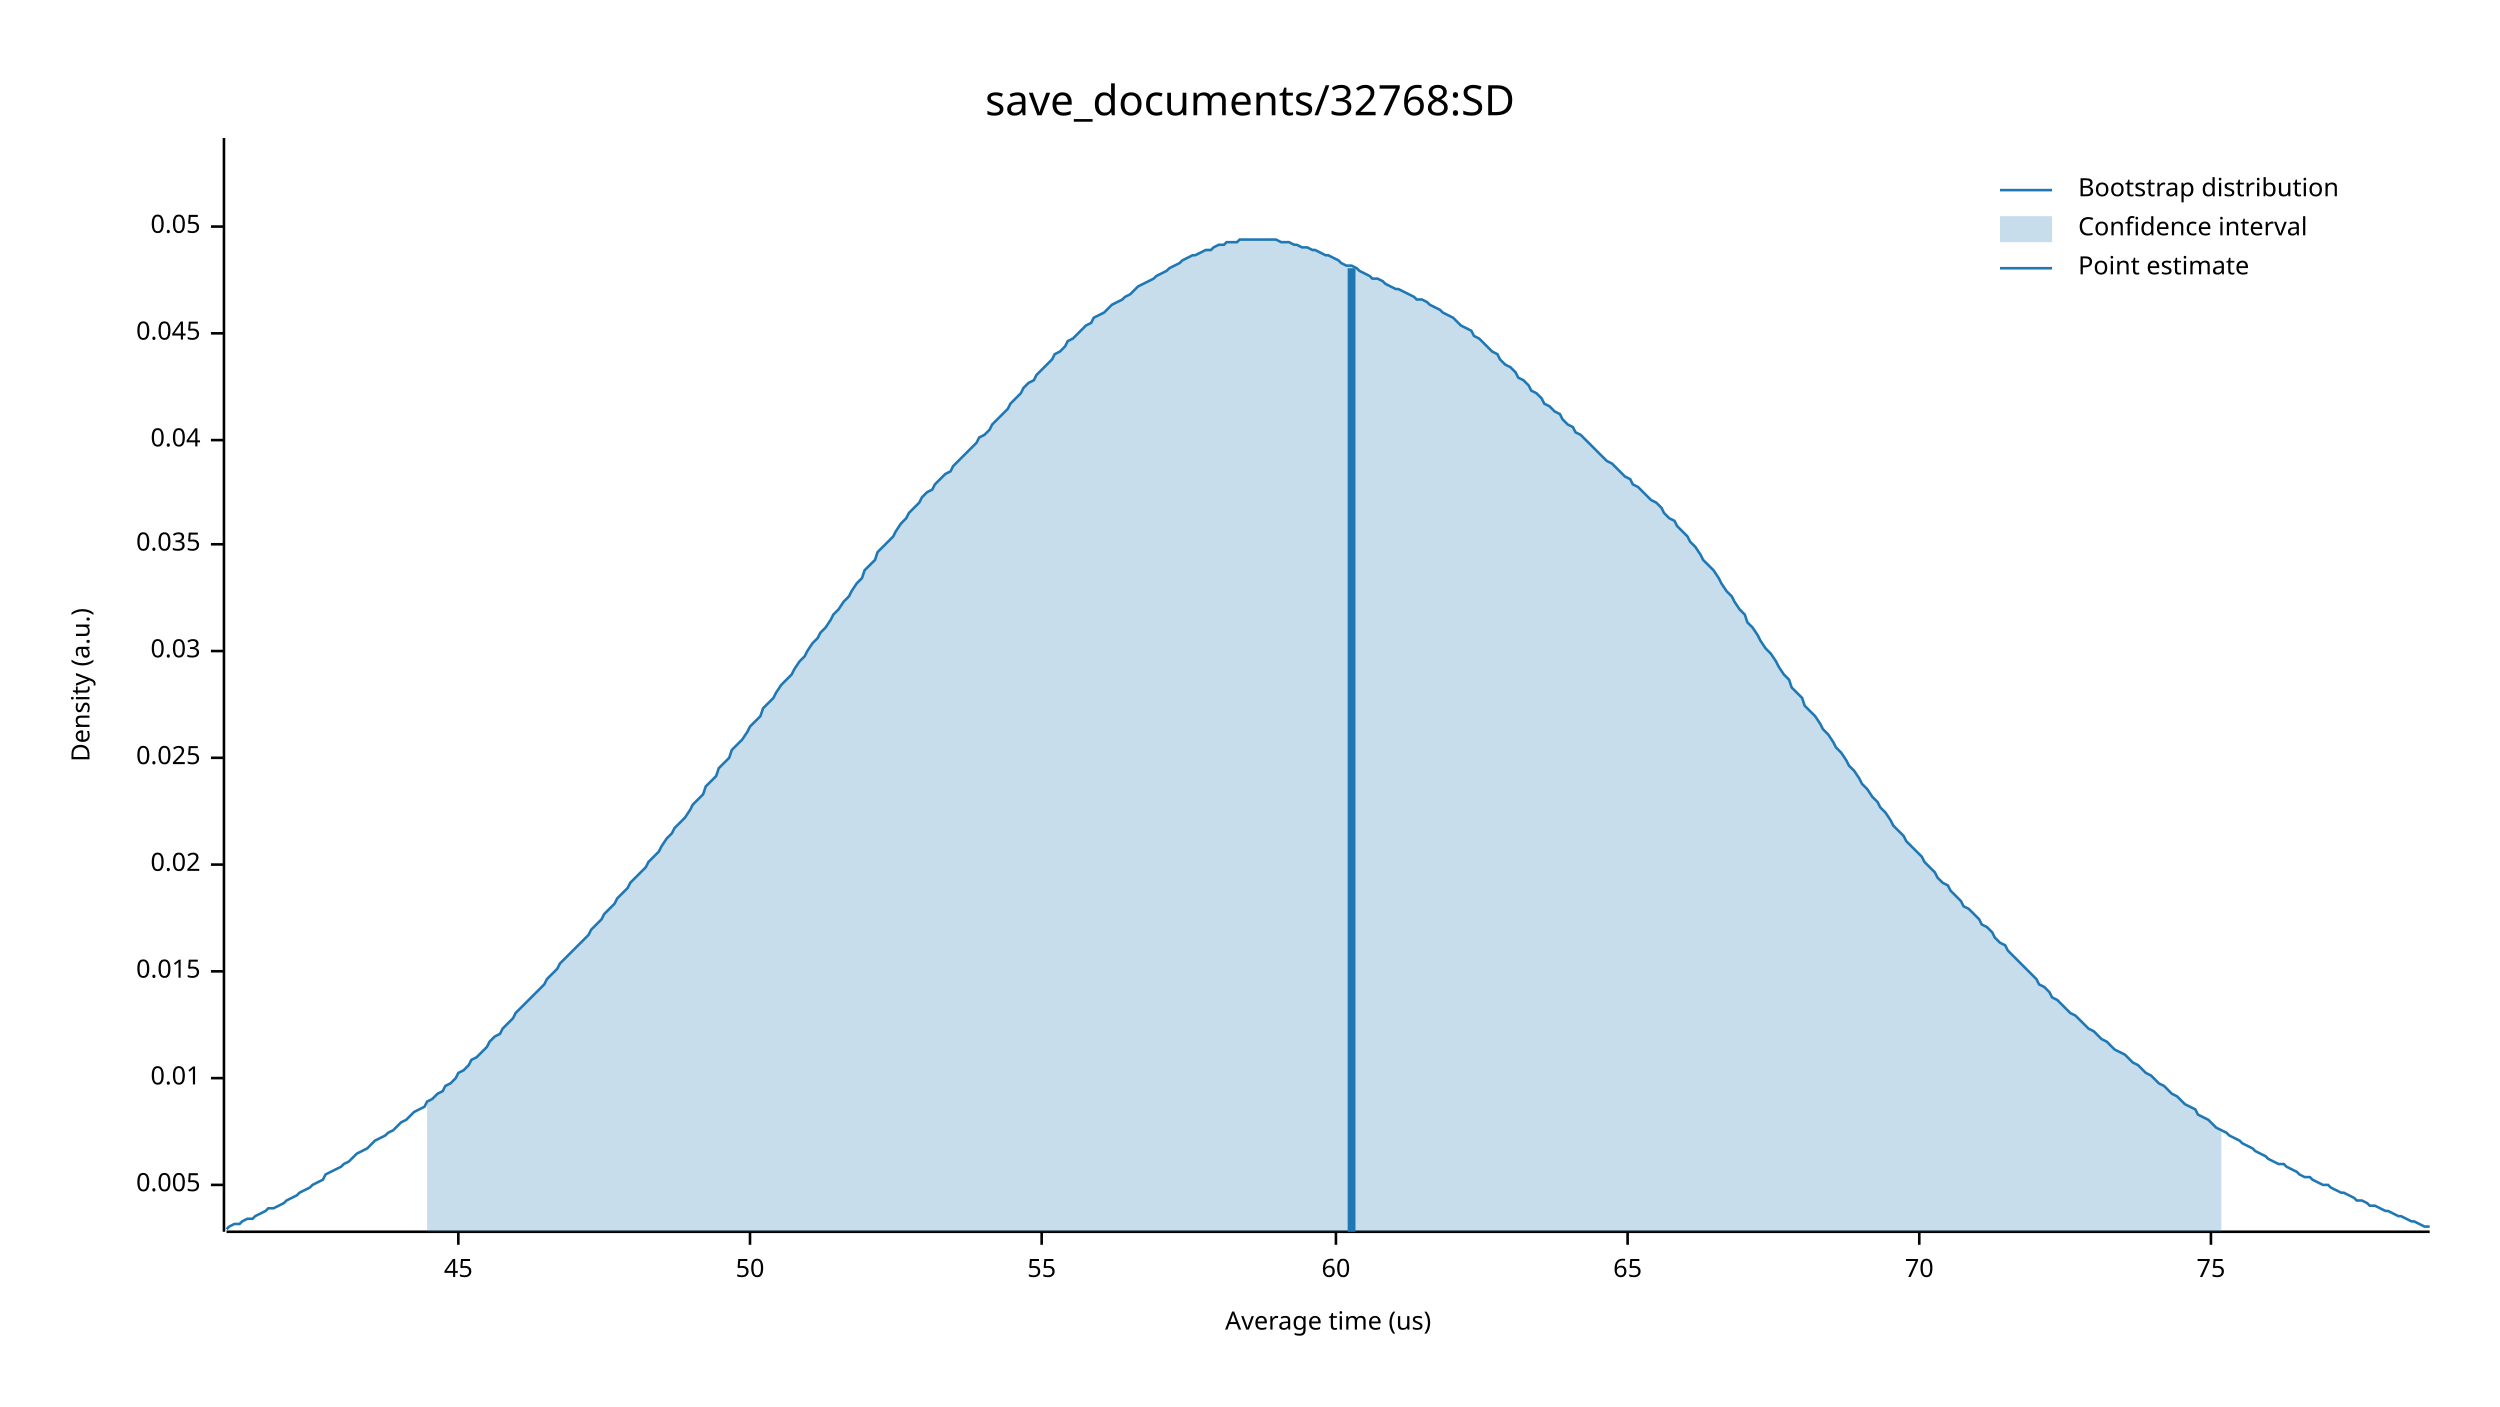
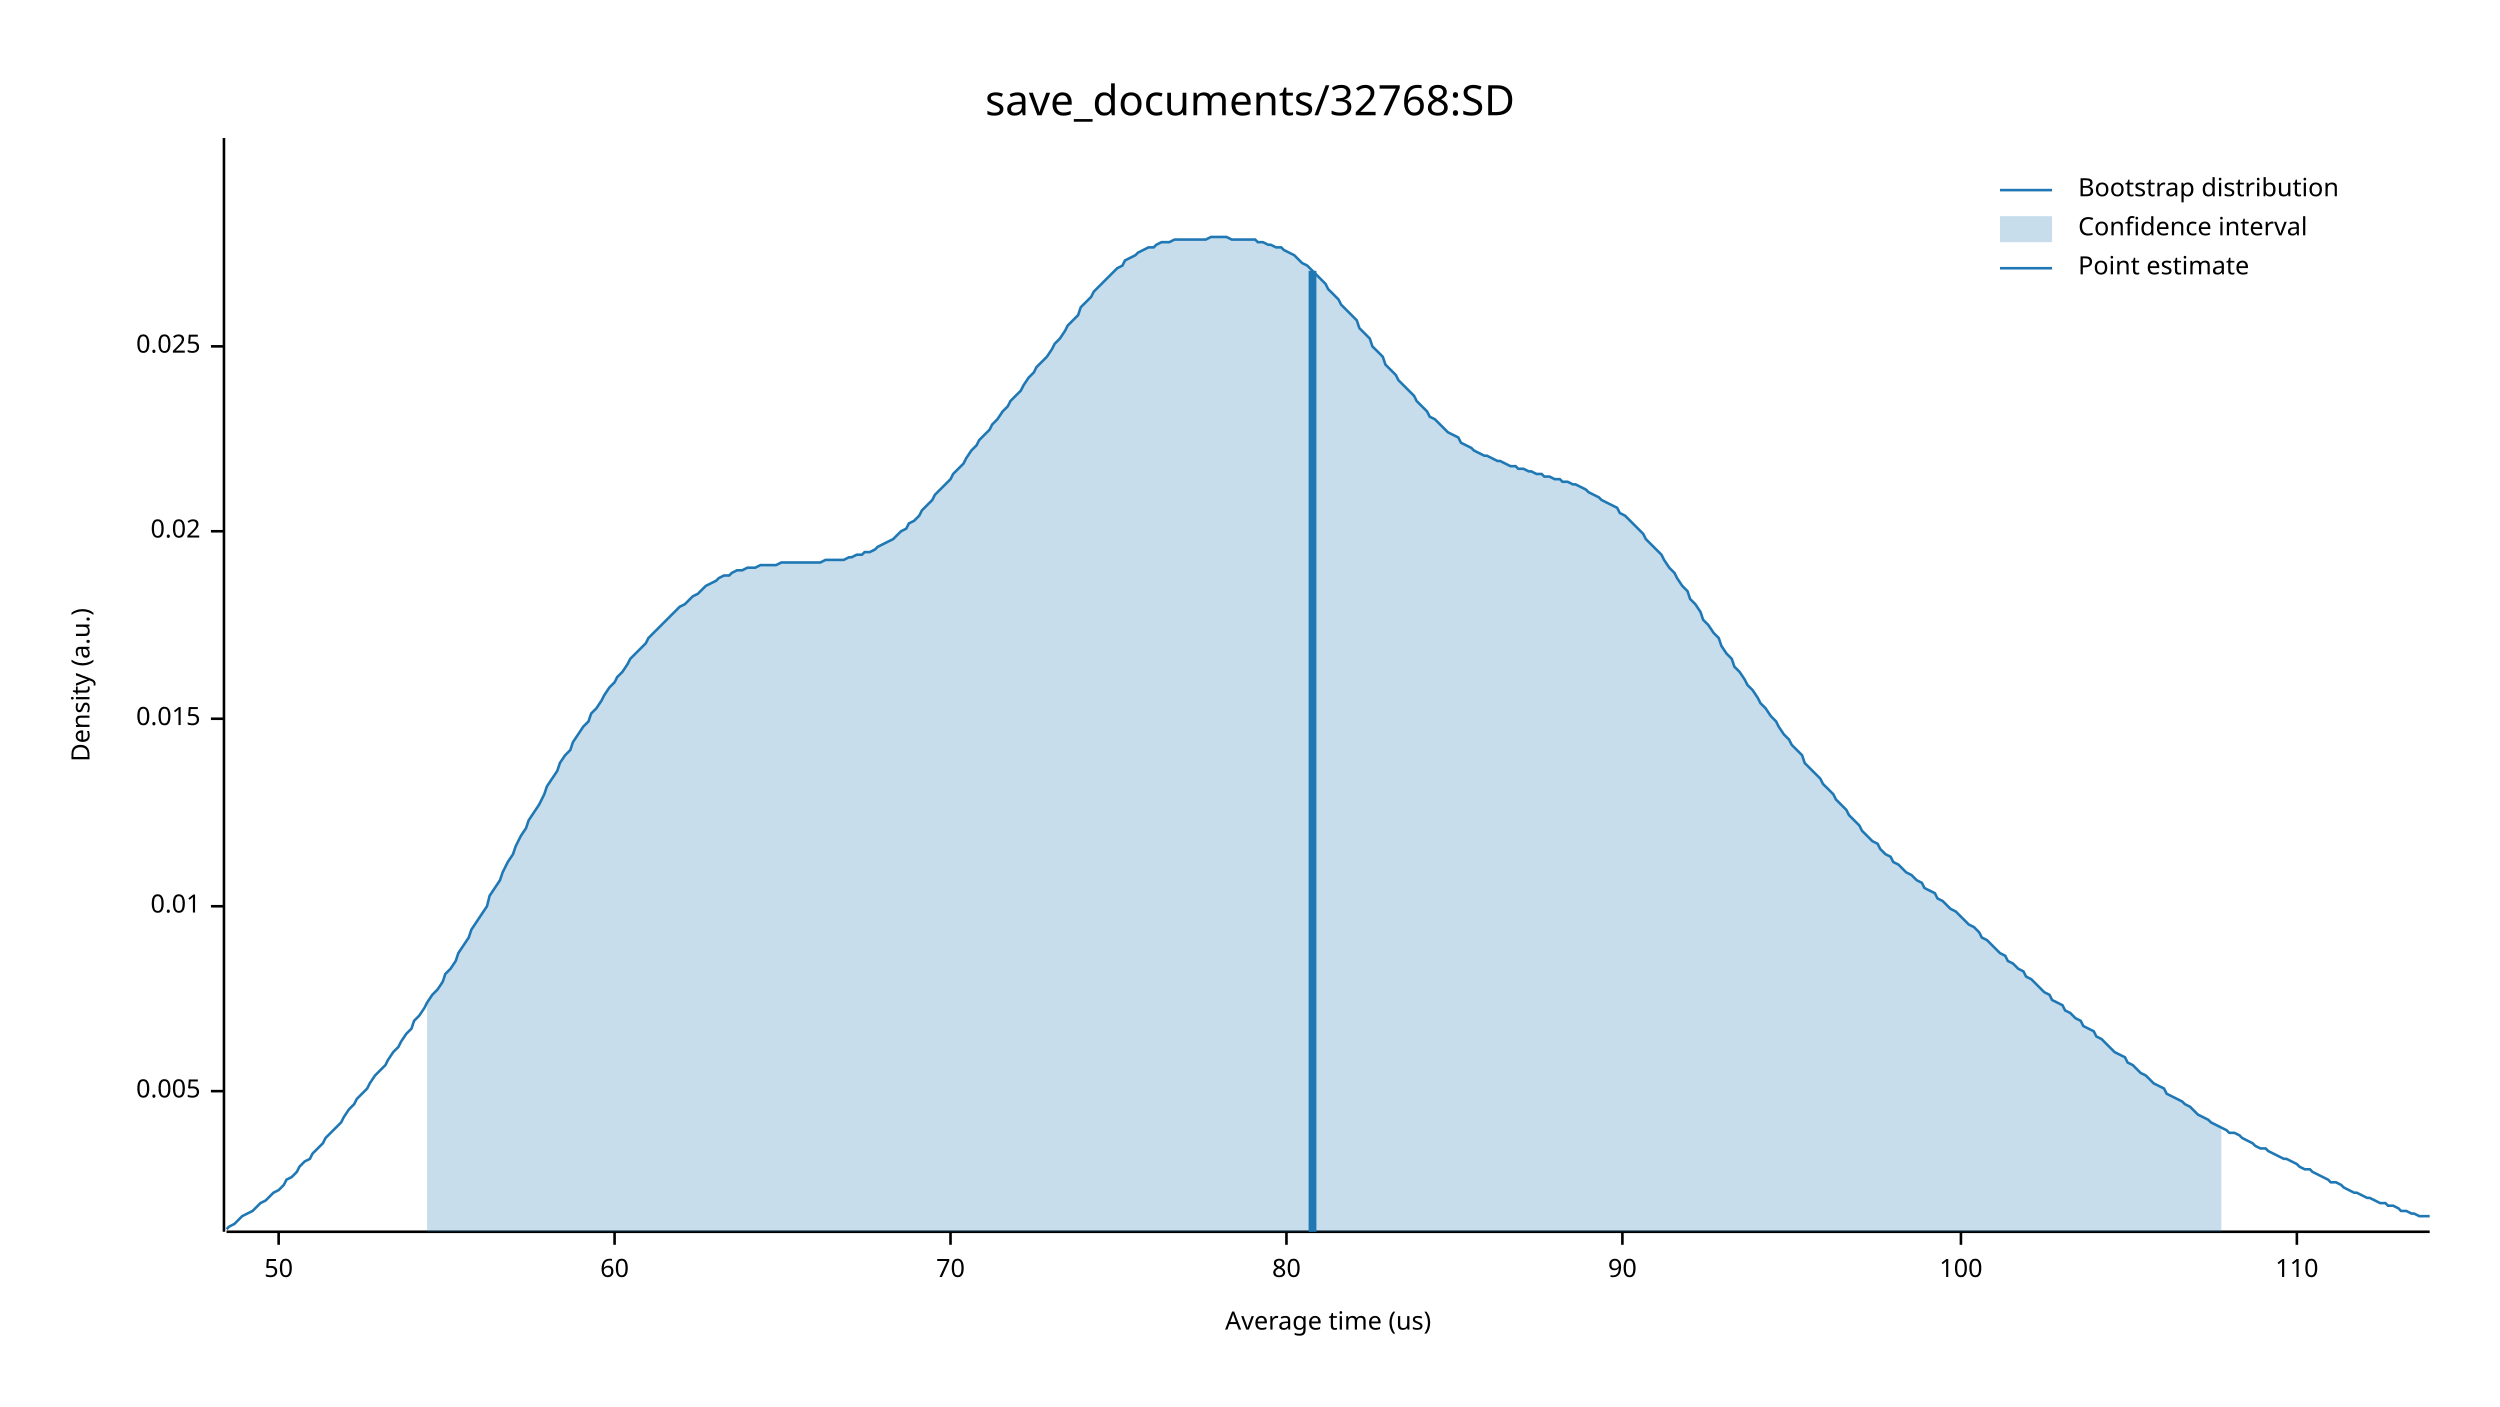
<svg xmlns="http://www.w3.org/2000/svg" width="960" height="540" viewBox="0 0 960 540">
  <text x="480" y="32" dy="0.76em" text-anchor="middle" font-family="sans-serif" font-size="16.129" opacity="1" fill="#000000">
save_documents/32768:SD
</text>
  <text x="27" y="263" dy="0.76em" text-anchor="middle" font-family="sans-serif" font-size="9.677" opacity="1" fill="#000000" transform="rotate(270, 27, 263)">
Density (a.u.)
</text>
  <text x="510" y="513" dy="-0.5ex" text-anchor="middle" font-family="sans-serif" font-size="9.677" opacity="1" fill="#000000">
Average time (us)
</text>
  <polyline fill="none" opacity="1" stroke="#000000" stroke-width="1" points="86,53 86,473 " />
-   <text x="77" y="455" dy="0.5ex" text-anchor="end" font-family="sans-serif" font-size="9.677" opacity="1" fill="#000000">
+   <text x="77" y="419" dy="0.5ex" text-anchor="end" font-family="sans-serif" font-size="9.677" opacity="1" fill="#000000">
0.005
</text>
-   <polyline fill="none" opacity="1" stroke="#000000" stroke-width="1" points="81,455 86,455 " />
-   <text x="77" y="414" dy="0.5ex" text-anchor="end" font-family="sans-serif" font-size="9.677" opacity="1" fill="#000000">
+   <polyline fill="none" opacity="1" stroke="#000000" stroke-width="1" points="81,419 86,419 " />
+   <text x="77" y="348" dy="0.5ex" text-anchor="end" font-family="sans-serif" font-size="9.677" opacity="1" fill="#000000">
0.01
</text>
-   <polyline fill="none" opacity="1" stroke="#000000" stroke-width="1" points="81,414 86,414 " />
-   <text x="77" y="373" dy="0.5ex" text-anchor="end" font-family="sans-serif" font-size="9.677" opacity="1" fill="#000000">
+   <polyline fill="none" opacity="1" stroke="#000000" stroke-width="1" points="81,348 86,348 " />
+   <text x="77" y="276" dy="0.5ex" text-anchor="end" font-family="sans-serif" font-size="9.677" opacity="1" fill="#000000">
0.015
</text>
-   <polyline fill="none" opacity="1" stroke="#000000" stroke-width="1" points="81,373 86,373 " />
-   <text x="77" y="332" dy="0.5ex" text-anchor="end" font-family="sans-serif" font-size="9.677" opacity="1" fill="#000000">
+   <polyline fill="none" opacity="1" stroke="#000000" stroke-width="1" points="81,276 86,276 " />
+   <text x="77" y="204" dy="0.5ex" text-anchor="end" font-family="sans-serif" font-size="9.677" opacity="1" fill="#000000">
0.02
</text>
-   <polyline fill="none" opacity="1" stroke="#000000" stroke-width="1" points="81,332 86,332 " />
-   <text x="77" y="291" dy="0.5ex" text-anchor="end" font-family="sans-serif" font-size="9.677" opacity="1" fill="#000000">
+   <polyline fill="none" opacity="1" stroke="#000000" stroke-width="1" points="81,204 86,204 " />
+   <text x="77" y="133" dy="0.5ex" text-anchor="end" font-family="sans-serif" font-size="9.677" opacity="1" fill="#000000">
0.025
</text>
-   <polyline fill="none" opacity="1" stroke="#000000" stroke-width="1" points="81,291 86,291 " />
-   <text x="77" y="250" dy="0.5ex" text-anchor="end" font-family="sans-serif" font-size="9.677" opacity="1" fill="#000000">
- 0.03
- </text>
-   <polyline fill="none" opacity="1" stroke="#000000" stroke-width="1" points="81,250 86,250 " />
-   <text x="77" y="209" dy="0.5ex" text-anchor="end" font-family="sans-serif" font-size="9.677" opacity="1" fill="#000000">
- 0.035
- </text>
-   <polyline fill="none" opacity="1" stroke="#000000" stroke-width="1" points="81,209 86,209 " />
-   <text x="77" y="169" dy="0.5ex" text-anchor="end" font-family="sans-serif" font-size="9.677" opacity="1" fill="#000000">
- 0.04
- </text>
-   <polyline fill="none" opacity="1" stroke="#000000" stroke-width="1" points="81,169 86,169 " />
-   <text x="77" y="128" dy="0.5ex" text-anchor="end" font-family="sans-serif" font-size="9.677" opacity="1" fill="#000000">
- 0.045
- </text>
-   <polyline fill="none" opacity="1" stroke="#000000" stroke-width="1" points="81,128 86,128 " />
-   <text x="77" y="87" dy="0.5ex" text-anchor="end" font-family="sans-serif" font-size="9.677" opacity="1" fill="#000000">
- 0.05
- </text>
-   <polyline fill="none" opacity="1" stroke="#000000" stroke-width="1" points="81,87 86,87 " />
+   <polyline fill="none" opacity="1" stroke="#000000" stroke-width="1" points="81,133 86,133 " />
  <polyline fill="none" opacity="1" stroke="#000000" stroke-width="1" points="87,473 933,473 " />
-   <text x="176" y="483" dy="0.76em" text-anchor="middle" font-family="sans-serif" font-size="9.677" opacity="1" fill="#000000">
- 45
- </text>
-   <polyline fill="none" opacity="1" stroke="#000000" stroke-width="1" points="176,473 176,478 " />
-   <text x="288" y="483" dy="0.76em" text-anchor="middle" font-family="sans-serif" font-size="9.677" opacity="1" fill="#000000">
+   <text x="107" y="483" dy="0.76em" text-anchor="middle" font-family="sans-serif" font-size="9.677" opacity="1" fill="#000000">
50
</text>
-   <polyline fill="none" opacity="1" stroke="#000000" stroke-width="1" points="288,473 288,478 " />
-   <text x="400" y="483" dy="0.76em" text-anchor="middle" font-family="sans-serif" font-size="9.677" opacity="1" fill="#000000">
- 55
- </text>
-   <polyline fill="none" opacity="1" stroke="#000000" stroke-width="1" points="400,473 400,478 " />
-   <text x="513" y="483" dy="0.76em" text-anchor="middle" font-family="sans-serif" font-size="9.677" opacity="1" fill="#000000">
+   <polyline fill="none" opacity="1" stroke="#000000" stroke-width="1" points="107,473 107,478 " />
+   <text x="236" y="483" dy="0.76em" text-anchor="middle" font-family="sans-serif" font-size="9.677" opacity="1" fill="#000000">
60
</text>
-   <polyline fill="none" opacity="1" stroke="#000000" stroke-width="1" points="513,473 513,478 " />
-   <text x="625" y="483" dy="0.76em" text-anchor="middle" font-family="sans-serif" font-size="9.677" opacity="1" fill="#000000">
- 65
- </text>
-   <polyline fill="none" opacity="1" stroke="#000000" stroke-width="1" points="625,473 625,478 " />
-   <text x="737" y="483" dy="0.76em" text-anchor="middle" font-family="sans-serif" font-size="9.677" opacity="1" fill="#000000">
+   <polyline fill="none" opacity="1" stroke="#000000" stroke-width="1" points="236,473 236,478 " />
+   <text x="365" y="483" dy="0.76em" text-anchor="middle" font-family="sans-serif" font-size="9.677" opacity="1" fill="#000000">
70
</text>
-   <polyline fill="none" opacity="1" stroke="#000000" stroke-width="1" points="737,473 737,478 " />
-   <text x="849" y="483" dy="0.76em" text-anchor="middle" font-family="sans-serif" font-size="9.677" opacity="1" fill="#000000">
- 75
+   <polyline fill="none" opacity="1" stroke="#000000" stroke-width="1" points="365,473 365,478 " />
+   <text x="494" y="483" dy="0.76em" text-anchor="middle" font-family="sans-serif" font-size="9.677" opacity="1" fill="#000000">
+ 80
</text>
-   <polyline fill="none" opacity="1" stroke="#000000" stroke-width="1" points="849,473 849,478 " />
-   <polyline fill="none" opacity="1" stroke="#1F78B4" stroke-width="1" points="87,472 88,471 90,470 92,470 93,469 95,468 97,468 98,467 100,466 102,465 103,464 105,464 107,463 109,462 110,461 112,460 114,459 115,458 117,457 119,456 120,455 122,454 124,453 125,451 127,450 129,449 131,448 132,447 134,446 136,444 137,443 139,442 141,441 142,440 144,438 146,437 148,436 149,435 151,434 153,432 154,431 156,430 158,428 159,427 161,426 163,425 164,423 166,422 168,420 170,419 171,417 173,416 175,414 176,412 178,411 180,409 181,407 183,406 185,404 187,402 188,400 190,398 192,397 193,395 195,393 197,391 198,389 200,387 202,385 203,384 205,382 207,380 209,378 210,376 212,374 214,372 215,370 217,368 219,366 220,365 222,363 224,361 226,359 227,357 229,355 231,353 232,351 234,349 236,347 237,345 239,343 241,341 242,339 244,337 246,335 248,333 249,331 251,329 253,327 254,325 256,322 258,320 259,318 261,316 263,314 265,311 266,309 268,307 270,305 271,302 273,300 275,298 276,295 278,293 280,291 281,288 283,286 285,284 287,281 288,279 290,277 292,275 293,272 295,270 297,268 298,266 300,263 302,261 304,259 305,257 307,254 309,252 310,250 312,247 314,245 315,243 317,241 319,238 320,236 322,234 324,231 326,229 327,227 329,224 331,222 332,219 334,217 336,215 337,212 339,210 341,208 343,206 344,204 346,201 348,199 349,197 351,195 353,193 354,191 356,189 358,188 359,186 361,184 363,182 365,181 366,179 368,177 370,175 371,174 373,172 375,170 376,168 378,167 380,165 381,163 383,161 385,159 387,157 388,155 390,153 392,151 393,149 395,147 397,146 398,144 400,142 402,140 404,138 405,136 407,135 409,133 410,131 412,130 414,128 415,127 417,125 419,124 420,122 422,121 424,120 426,118 427,117 429,116 431,115 432,114 434,113 436,111 437,110 439,109 441,108 443,107 444,106 446,105 448,104 449,103 451,102 453,101 454,100 456,99 458,98 459,98 461,97 463,96 465,96 466,95 468,94 470,94 471,93 473,93 475,93 476,92 478,92 480,92 482,92 483,92 485,92 487,92 488,92 490,92 492,93 493,93 495,93 497,94 498,94 500,95 502,95 504,96 505,96 507,97 509,98 510,98 512,99 514,100 515,101 517,102 519,102 521,103 522,104 524,105 526,106 527,107 529,107 531,108 532,109 534,110 536,111 537,111 539,112 541,113 543,114 544,115 546,115 548,116 549,117 551,118 553,119 554,120 556,121 558,122 560,124 561,125 563,126 565,127 566,129 568,130 570,132 571,133 573,135 575,136 576,138 578,140 580,141 582,143 583,145 585,146 587,148 588,150 590,151 592,153 593,155 595,156 597,158 599,159 600,161 602,163 604,164 605,166 607,167 609,169 610,170 612,172 614,174 615,175 617,177 619,178 621,180 622,181 624,183 626,184 627,186 629,187 631,189 632,190 634,192 636,193 638,195 639,197 641,199 643,200 644,202 646,204 648,206 649,208 651,210 653,213 654,215 656,217 658,219 660,222 661,224 663,227 665,229 666,231 668,234 670,236 671,239 673,241 675,244 676,246 678,249 680,251 682,254 683,256 685,259 687,261 688,264 690,266 692,268 693,271 695,273 697,275 699,278 700,280 702,282 704,285 705,287 707,289 709,292 710,294 712,296 714,299 715,301 717,303 719,306 721,308 722,310 724,312 726,315 727,317 729,319 731,321 732,323 734,325 736,327 738,329 739,331 741,333 743,335 744,337 746,339 748,340 749,342 751,344 753,346 754,348 756,349 758,351 760,353 761,355 763,356 765,358 766,360 768,362 770,363 771,365 773,367 775,369 777,371 778,372 780,374 782,376 783,378 785,379 787,381 788,383 790,384 792,386 793,387 795,389 797,390 799,392 800,393 802,395 804,396 805,397 807,399 809,400 810,401 812,403 814,404 816,405 817,406 819,408 821,409 822,410 824,412 826,413 827,414 829,416 831,417 832,418 834,420 836,421 838,423 839,424 841,425 843,426 844,428 846,429 848,430 849,431 851,433 853,434 855,435 856,436 858,437 860,438 861,439 863,440 865,441 866,442 868,443 870,444 871,445 873,446 875,447 877,447 878,448 880,449 882,450 883,451 885,452 887,452 888,453 890,454 892,455 894,455 895,456 897,457 899,458 900,458 902,459 904,460 905,461 907,461 909,462 910,463 912,463 914,464 916,465 917,465 919,466 921,467 922,467 924,468 926,469 927,469 929,470 931,471 933,471 " />
-   <polygon opacity="0.25" fill="#1F78B4" points="164,423 166,422 168,420 170,419 171,417 173,416 175,414 176,412 178,411 180,409 181,407 183,406 185,404 187,402 188,400 190,398 192,397 193,395 195,393 197,391 198,389 200,387 202,385 203,384 205,382 207,380 209,378 210,376 212,374 214,372 215,370 217,368 219,366 220,365 222,363 224,361 226,359 227,357 229,355 231,353 232,351 234,349 236,347 237,345 239,343 241,341 242,339 244,337 246,335 248,333 249,331 251,329 253,327 254,325 256,322 258,320 259,318 261,316 263,314 265,311 266,309 268,307 270,305 271,302 273,300 275,298 276,295 278,293 280,291 281,288 283,286 285,284 287,281 288,279 290,277 292,275 293,272 295,270 297,268 298,266 300,263 302,261 304,259 305,257 307,254 309,252 310,250 312,247 314,245 315,243 317,241 319,238 320,236 322,234 324,231 326,229 327,227 329,224 331,222 332,219 334,217 336,215 337,212 339,210 341,208 343,206 344,204 346,201 348,199 349,197 351,195 353,193 354,191 356,189 358,188 359,186 361,184 363,182 365,181 366,179 368,177 370,175 371,174 373,172 375,170 376,168 378,167 380,165 381,163 383,161 385,159 387,157 388,155 390,153 392,151 393,149 395,147 397,146 398,144 400,142 402,140 404,138 405,136 407,135 409,133 410,131 412,130 414,128 415,127 417,125 419,124 420,122 422,121 424,120 426,118 427,117 429,116 431,115 432,114 434,113 436,111 437,110 439,109 441,108 443,107 444,106 446,105 448,104 449,103 451,102 453,101 454,100 456,99 458,98 459,98 461,97 463,96 465,96 466,95 468,94 470,94 471,93 473,93 475,93 476,92 478,92 480,92 482,92 483,92 485,92 487,92 488,92 490,92 492,93 493,93 495,93 497,94 498,94 500,95 502,95 504,96 505,96 507,97 509,98 510,98 512,99 514,100 515,101 517,102 519,102 521,103 522,104 524,105 526,106 527,107 529,107 531,108 532,109 534,110 536,111 537,111 539,112 541,113 543,114 544,115 546,115 548,116 549,117 551,118 553,119 554,120 556,121 558,122 560,124 561,125 563,126 565,127 566,129 568,130 570,132 571,133 573,135 575,136 576,138 578,140 580,141 582,143 583,145 585,146 587,148 588,150 590,151 592,153 593,155 595,156 597,158 599,159 600,161 602,163 604,164 605,166 607,167 609,169 610,170 612,172 614,174 615,175 617,177 619,178 621,180 622,181 624,183 626,184 627,186 629,187 631,189 632,190 634,192 636,193 638,195 639,197 641,199 643,200 644,202 646,204 648,206 649,208 651,210 653,213 654,215 656,217 658,219 660,222 661,224 663,227 665,229 666,231 668,234 670,236 671,239 673,241 675,244 676,246 678,249 680,251 682,254 683,256 685,259 687,261 688,264 690,266 692,268 693,271 695,273 697,275 699,278 700,280 702,282 704,285 705,287 707,289 709,292 710,294 712,296 714,299 715,301 717,303 719,306 721,308 722,310 724,312 726,315 727,317 729,319 731,321 732,323 734,325 736,327 738,329 739,331 741,333 743,335 744,337 746,339 748,340 749,342 751,344 753,346 754,348 756,349 758,351 760,353 761,355 763,356 765,358 766,360 768,362 770,363 771,365 773,367 775,369 777,371 778,372 780,374 782,376 783,378 785,379 787,381 788,383 790,384 792,386 793,387 795,389 797,390 799,392 800,393 802,395 804,396 805,397 807,399 809,400 810,401 812,403 814,404 816,405 817,406 819,408 821,409 822,410 824,412 826,413 827,414 829,416 831,417 832,418 834,420 836,421 838,423 839,424 841,425 843,426 844,428 846,429 848,430 849,431 851,433 853,434 853,473 164,473 " />
-   <polyline fill="none" opacity="1" stroke="#1F78B4" stroke-width="3" points="519,473 519,103 " />
+   <polyline fill="none" opacity="1" stroke="#000000" stroke-width="1" points="494,473 494,478 " />
+   <text x="623" y="483" dy="0.76em" text-anchor="middle" font-family="sans-serif" font-size="9.677" opacity="1" fill="#000000">
+ 90
+ </text>
+   <polyline fill="none" opacity="1" stroke="#000000" stroke-width="1" points="623,473 623,478 " />
+   <text x="753" y="483" dy="0.76em" text-anchor="middle" font-family="sans-serif" font-size="9.677" opacity="1" fill="#000000">
+ 100
+ </text>
+   <polyline fill="none" opacity="1" stroke="#000000" stroke-width="1" points="753,473 753,478 " />
+   <text x="882" y="483" dy="0.76em" text-anchor="middle" font-family="sans-serif" font-size="9.677" opacity="1" fill="#000000">
+ 110
+ </text>
+   <polyline fill="none" opacity="1" stroke="#000000" stroke-width="1" points="882,473 882,478 " />
+   <polyline fill="none" opacity="1" stroke="#1F78B4" stroke-width="1" points="87,472 88,471 90,470 92,468 93,467 95,466 97,465 98,464 100,462 102,461 103,460 105,458 107,457 109,455 110,453 112,452 114,450 115,448 117,446 119,445 120,443 122,441 124,439 125,437 127,435 129,433 131,431 132,429 134,426 136,424 137,422 139,420 141,418 142,416 144,413 146,411 148,409 149,407 151,404 153,402 154,400 156,397 158,395 159,392 161,390 163,387 164,385 166,382 168,380 170,377 171,374 173,372 175,369 176,366 178,363 180,360 181,357 183,354 185,351 187,348 188,344 190,341 192,338 193,335 195,331 197,328 198,325 200,321 202,318 203,315 205,312 207,309 209,305 210,302 212,299 214,296 215,293 217,290 219,288 220,285 222,282 224,279 226,277 227,274 229,272 231,269 232,267 234,264 236,262 237,260 239,258 241,255 242,253 244,251 246,249 248,247 249,245 251,243 253,241 254,240 256,238 258,236 259,235 261,233 263,232 265,230 266,229 268,228 270,226 271,225 273,224 275,223 276,222 278,221 280,221 281,220 283,219 285,219 287,218 288,218 290,218 292,217 293,217 295,217 297,217 298,217 300,216 302,216 304,216 305,216 307,216 309,216 310,216 312,216 314,216 315,216 317,215 319,215 320,215 322,215 324,215 326,214 327,214 329,213 331,213 332,212 334,212 336,211 337,210 339,209 341,208 343,207 344,206 346,204 348,203 349,201 351,200 353,198 354,196 356,194 358,192 359,190 361,188 363,186 365,184 366,182 368,180 370,178 371,176 373,173 375,171 376,169 378,167 380,165 381,163 383,161 385,158 387,156 388,154 390,152 392,150 393,148 395,145 397,143 398,141 400,139 402,137 404,134 405,132 407,130 409,127 410,125 412,123 414,121 415,118 417,116 419,114 420,112 422,110 424,108 426,106 427,105 429,103 431,102 432,100 434,99 436,98 437,97 439,96 441,95 443,95 444,94 446,93 448,93 449,93 451,92 453,92 454,92 456,92 458,92 459,92 461,92 463,92 465,91 466,91 468,91 470,91 471,91 473,92 475,92 476,92 478,92 480,92 482,92 483,93 485,93 487,94 488,94 490,95 492,95 493,96 495,97 497,98 498,99 500,101 502,102 504,104 505,105 507,107 509,109 510,111 512,113 514,115 515,117 517,119 519,121 521,123 522,126 524,128 526,130 527,133 529,135 531,137 532,140 534,142 536,144 537,146 539,148 541,150 543,152 544,154 546,156 548,158 549,160 551,161 553,163 554,164 556,166 558,167 560,168 561,170 563,171 565,172 566,173 568,174 570,175 571,175 573,176 575,177 576,177 578,178 580,179 582,179 583,180 585,180 587,181 588,181 590,182 592,182 593,183 595,183 597,184 599,184 600,185 602,185 604,186 605,186 607,187 609,188 610,189 612,190 614,191 615,192 617,193 619,194 621,195 622,197 624,198 626,200 627,201 629,203 631,205 632,207 634,209 636,211 638,213 639,215 641,218 643,220 644,222 646,225 648,227 649,230 651,232 653,235 654,238 656,240 658,243 660,245 661,248 663,251 665,253 666,256 668,258 670,261 671,263 673,265 675,268 676,270 678,272 680,275 682,277 683,279 685,282 687,284 688,286 690,288 692,290 693,293 695,295 697,297 699,299 700,301 702,303 704,305 705,307 707,309 709,311 710,313 712,315 714,317 715,319 717,321 719,323 721,324 722,326 724,328 726,329 727,331 729,332 731,334 732,335 734,336 736,338 738,339 739,341 741,342 743,343 744,345 746,346 748,348 749,349 751,350 753,352 754,353 756,355 758,356 760,358 761,360 763,361 765,363 766,364 768,366 770,367 771,369 773,370 775,372 777,373 778,375 780,376 782,378 783,379 785,381 787,382 788,384 790,385 792,386 793,388 795,389 797,391 799,392 800,394 802,395 804,396 805,398 807,399 809,401 810,402 812,404 814,405 816,406 817,408 819,409 821,411 822,412 824,413 826,415 827,416 829,417 831,418 832,420 834,421 836,422 838,423 839,424 841,425 843,427 844,428 846,429 848,430 849,431 851,432 853,433 855,434 856,435 858,435 860,436 861,437 863,438 865,439 866,440 868,441 870,441 871,442 873,443 875,444 877,445 878,445 880,446 882,447 883,448 885,449 887,449 888,450 890,451 892,452 894,453 895,454 897,454 899,455 900,456 902,457 904,458 905,458 907,459 909,460 910,460 912,461 914,462 916,462 917,463 919,463 921,464 922,465 924,465 926,466 927,466 929,467 931,467 933,467 " />
+   <polygon opacity="0.25" fill="#1F78B4" points="164,385 166,382 168,380 170,377 171,374 173,372 175,369 176,366 178,363 180,360 181,357 183,354 185,351 187,348 188,344 190,341 192,338 193,335 195,331 197,328 198,325 200,321 202,318 203,315 205,312 207,309 209,305 210,302 212,299 214,296 215,293 217,290 219,288 220,285 222,282 224,279 226,277 227,274 229,272 231,269 232,267 234,264 236,262 237,260 239,258 241,255 242,253 244,251 246,249 248,247 249,245 251,243 253,241 254,240 256,238 258,236 259,235 261,233 263,232 265,230 266,229 268,228 270,226 271,225 273,224 275,223 276,222 278,221 280,221 281,220 283,219 285,219 287,218 288,218 290,218 292,217 293,217 295,217 297,217 298,217 300,216 302,216 304,216 305,216 307,216 309,216 310,216 312,216 314,216 315,216 317,215 319,215 320,215 322,215 324,215 326,214 327,214 329,213 331,213 332,212 334,212 336,211 337,210 339,209 341,208 343,207 344,206 346,204 348,203 349,201 351,200 353,198 354,196 356,194 358,192 359,190 361,188 363,186 365,184 366,182 368,180 370,178 371,176 373,173 375,171 376,169 378,167 380,165 381,163 383,161 385,158 387,156 388,154 390,152 392,150 393,148 395,145 397,143 398,141 400,139 402,137 404,134 405,132 407,130 409,127 410,125 412,123 414,121 415,118 417,116 419,114 420,112 422,110 424,108 426,106 427,105 429,103 431,102 432,100 434,99 436,98 437,97 439,96 441,95 443,95 444,94 446,93 448,93 449,93 451,92 453,92 454,92 456,92 458,92 459,92 461,92 463,92 465,91 466,91 468,91 470,91 471,91 473,92 475,92 476,92 478,92 480,92 482,92 483,93 485,93 487,94 488,94 490,95 492,95 493,96 495,97 497,98 498,99 500,101 502,102 504,104 505,105 507,107 509,109 510,111 512,113 514,115 515,117 517,119 519,121 521,123 522,126 524,128 526,130 527,133 529,135 531,137 532,140 534,142 536,144 537,146 539,148 541,150 543,152 544,154 546,156 548,158 549,160 551,161 553,163 554,164 556,166 558,167 560,168 561,170 563,171 565,172 566,173 568,174 570,175 571,175 573,176 575,177 576,177 578,178 580,179 582,179 583,180 585,180 587,181 588,181 590,182 592,182 593,183 595,183 597,184 599,184 600,185 602,185 604,186 605,186 607,187 609,188 610,189 612,190 614,191 615,192 617,193 619,194 621,195 622,197 624,198 626,200 627,201 629,203 631,205 632,207 634,209 636,211 638,213 639,215 641,218 643,220 644,222 646,225 648,227 649,230 651,232 653,235 654,238 656,240 658,243 660,245 661,248 663,251 665,253 666,256 668,258 670,261 671,263 673,265 675,268 676,270 678,272 680,275 682,277 683,279 685,282 687,284 688,286 690,288 692,290 693,293 695,295 697,297 699,299 700,301 702,303 704,305 705,307 707,309 709,311 710,313 712,315 714,317 715,319 717,321 719,323 721,324 722,326 724,328 726,329 727,331 729,332 731,334 732,335 734,336 736,338 738,339 739,341 741,342 743,343 744,345 746,346 748,348 749,349 751,350 753,352 754,353 756,355 758,356 760,358 761,360 763,361 765,363 766,364 768,366 770,367 771,369 773,370 775,372 777,373 778,375 780,376 782,378 783,379 785,381 787,382 788,384 790,385 792,386 793,388 795,389 797,391 799,392 800,394 802,395 804,396 805,398 807,399 809,401 810,402 812,404 814,405 816,406 817,408 819,409 821,411 822,412 824,413 826,415 827,416 829,417 831,418 832,420 834,421 836,422 838,423 839,424 841,425 843,427 844,428 846,429 848,430 849,431 851,432 853,433 853,473 164,473 " />
+   <polyline fill="none" opacity="1" stroke="#1F78B4" stroke-width="3" points="504,473 504,104 " />
  <text x="798" y="68" dy="0.76em" text-anchor="start" font-family="sans-serif" font-size="9.677" opacity="1" fill="#000000">
Bootstrap distribution
</text>
  <text x="798" y="83" dy="0.76em" text-anchor="start" font-family="sans-serif" font-size="9.677" opacity="1" fill="#000000">
Confidence interval
</text>
  <text x="798" y="98" dy="0.76em" text-anchor="start" font-family="sans-serif" font-size="9.677" opacity="1" fill="#000000">
Point estimate
</text>
  <polyline fill="none" opacity="1" stroke="#1F78B4" stroke-width="1" points="768,73 788,73 " />
  <rect x="768" y="83" width="20" height="10" opacity="0.25" fill="#1F78B4" stroke="none" />
  <polyline fill="none" opacity="1" stroke="#1F78B4" stroke-width="1" points="768,103 788,103 " />
</svg>
